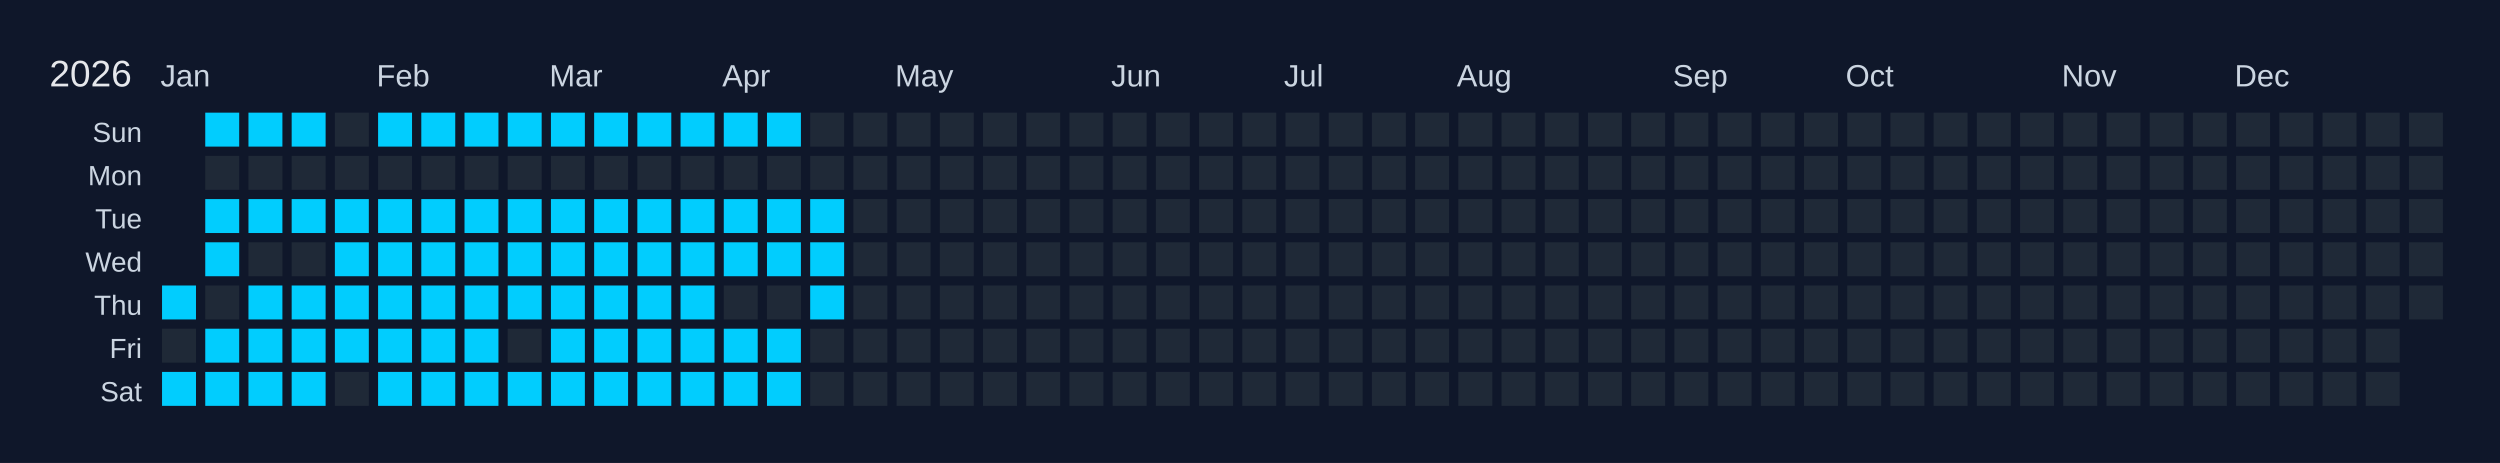
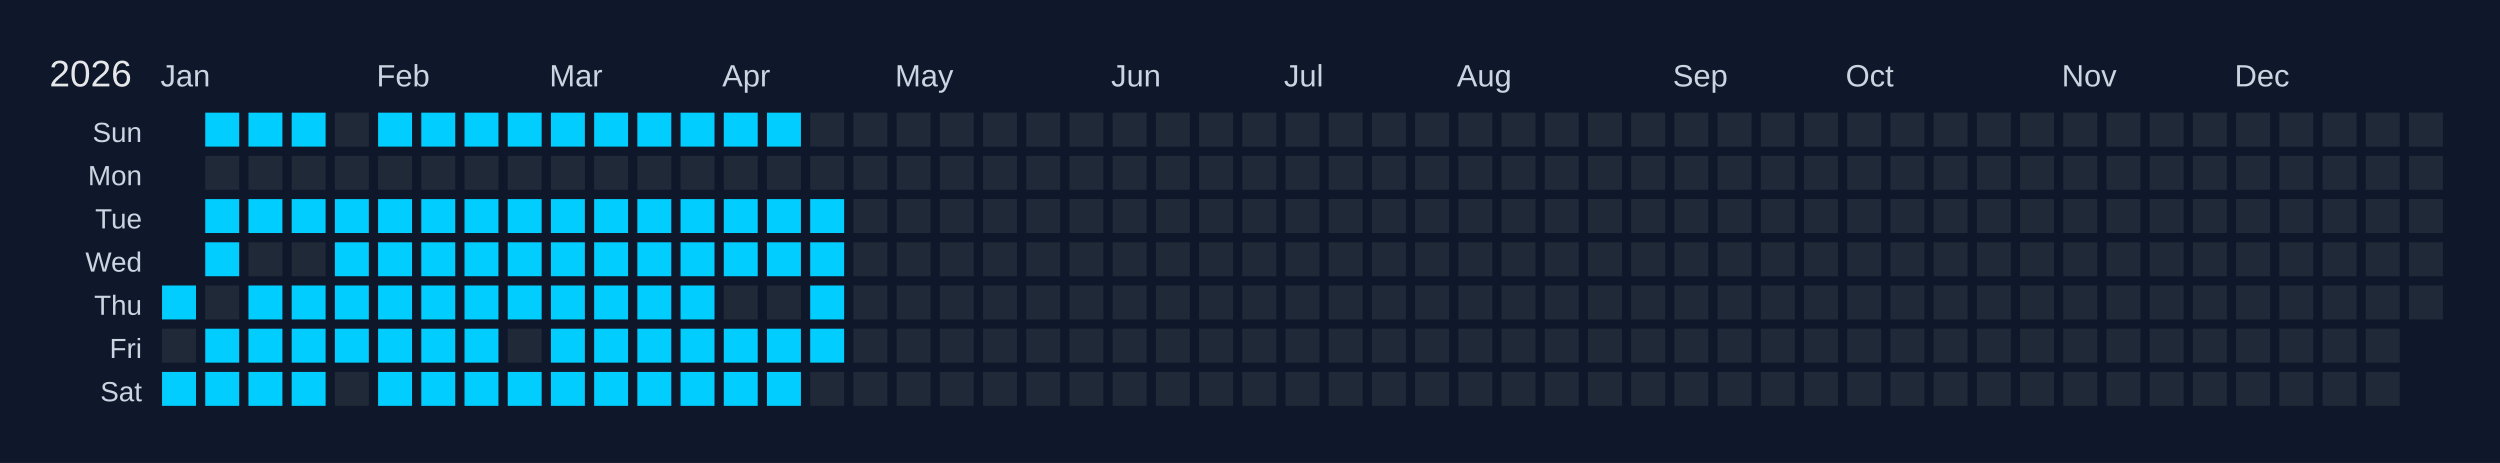
<svg xmlns="http://www.w3.org/2000/svg" width="810" height="150" viewBox="0 0 810 150">
  <rect width="810" height="150" fill="#0f172a" />
  <text x="16" y="28" font-size="12" fill="#e5e7eb" font-family="Arial, sans-serif">2026</text>
  <text x="52" y="28" font-size="10" fill="#cbd5e1" font-family="Arial, sans-serif">Jan</text>
  <text x="122" y="28" font-size="10" fill="#cbd5e1" font-family="Arial, sans-serif">Feb</text>
  <text x="178" y="28" font-size="10" fill="#cbd5e1" font-family="Arial, sans-serif">Mar</text>
  <text x="234" y="28" font-size="10" fill="#cbd5e1" font-family="Arial, sans-serif">Apr</text>
  <text x="290" y="28" font-size="10" fill="#cbd5e1" font-family="Arial, sans-serif">May</text>
  <text x="360" y="28" font-size="10" fill="#cbd5e1" font-family="Arial, sans-serif">Jun</text>
  <text x="416" y="28" font-size="10" fill="#cbd5e1" font-family="Arial, sans-serif">Jul</text>
  <text x="472" y="28" font-size="10" fill="#cbd5e1" font-family="Arial, sans-serif">Aug</text>
  <text x="542" y="28" font-size="10" fill="#cbd5e1" font-family="Arial, sans-serif">Sep</text>
  <text x="598" y="28" font-size="10" fill="#cbd5e1" font-family="Arial, sans-serif">Oct</text>
  <text x="668" y="28" font-size="10" fill="#cbd5e1" font-family="Arial, sans-serif">Nov</text>
  <text x="724" y="28" font-size="10" fill="#cbd5e1" font-family="Arial, sans-serif">Dec</text>
  <text x="46" y="46" font-size="9" fill="#cbd5e1" font-family="Arial, sans-serif" text-anchor="end">Sun</text>
  <text x="46" y="60" font-size="9" fill="#cbd5e1" font-family="Arial, sans-serif" text-anchor="end">Mon</text>
  <text x="46" y="74" font-size="9" fill="#cbd5e1" font-family="Arial, sans-serif" text-anchor="end">Tue</text>
  <text x="46" y="88" font-size="9" fill="#cbd5e1" font-family="Arial, sans-serif" text-anchor="end">Wed</text>
  <text x="46" y="102" font-size="9" fill="#cbd5e1" font-family="Arial, sans-serif" text-anchor="end">Thu</text>
  <text x="46" y="116" font-size="9" fill="#cbd5e1" font-family="Arial, sans-serif" text-anchor="end">Fri</text>
  <text x="46" y="130" font-size="9" fill="#cbd5e1" font-family="Arial, sans-serif" text-anchor="end">Sat</text>
  <g transform="translate(52,36)">
    <rect x="0" y="0" width="12" height="12" fill="#0f172a" stroke="#0f172a" stroke-width="1" />
    <rect x="0" y="14" width="12" height="12" fill="#0f172a" stroke="#0f172a" stroke-width="1" />
    <rect x="0" y="28" width="12" height="12" fill="#0f172a" stroke="#0f172a" stroke-width="1" />
    <rect x="0" y="42" width="12" height="12" fill="#0f172a" stroke="#0f172a" stroke-width="1" />
    <rect x="0" y="56" width="12" height="12" fill="#01cdfe" stroke="#0f172a" stroke-width="1" data-date="2026-01-01" />
    <rect x="0" y="70" width="12" height="12" fill="#1f2937" stroke="#0f172a" stroke-width="1" data-date="2026-01-02" />
    <rect x="0" y="84" width="12" height="12" fill="#01cdfe" stroke="#0f172a" stroke-width="1" data-date="2026-01-03" />
    <rect x="14" y="0" width="12" height="12" fill="#01cdfe" stroke="#0f172a" stroke-width="1" data-date="2026-01-04" />
    <rect x="14" y="14" width="12" height="12" fill="#1f2937" stroke="#0f172a" stroke-width="1" data-date="2026-01-05" />
    <rect x="14" y="28" width="12" height="12" fill="#01cdfe" stroke="#0f172a" stroke-width="1" data-date="2026-01-06" />
    <rect x="14" y="42" width="12" height="12" fill="#01cdfe" stroke="#0f172a" stroke-width="1" data-date="2026-01-07" />
    <rect x="14" y="56" width="12" height="12" fill="#1f2937" stroke="#0f172a" stroke-width="1" data-date="2026-01-08" />
    <rect x="14" y="70" width="12" height="12" fill="#01cdfe" stroke="#0f172a" stroke-width="1" data-date="2026-01-09" />
    <rect x="14" y="84" width="12" height="12" fill="#01cdfe" stroke="#0f172a" stroke-width="1" data-date="2026-01-10" />
    <rect x="28" y="0" width="12" height="12" fill="#01cdfe" stroke="#0f172a" stroke-width="1" data-date="2026-01-11" />
    <rect x="28" y="14" width="12" height="12" fill="#1f2937" stroke="#0f172a" stroke-width="1" data-date="2026-01-12" />
    <rect x="28" y="28" width="12" height="12" fill="#01cdfe" stroke="#0f172a" stroke-width="1" data-date="2026-01-13" />
    <rect x="28" y="42" width="12" height="12" fill="#1f2937" stroke="#0f172a" stroke-width="1" data-date="2026-01-14" />
    <rect x="28" y="56" width="12" height="12" fill="#01cdfe" stroke="#0f172a" stroke-width="1" data-date="2026-01-15" />
    <rect x="28" y="70" width="12" height="12" fill="#01cdfe" stroke="#0f172a" stroke-width="1" data-date="2026-01-16" />
    <rect x="28" y="84" width="12" height="12" fill="#01cdfe" stroke="#0f172a" stroke-width="1" data-date="2026-01-17" />
    <rect x="42" y="0" width="12" height="12" fill="#01cdfe" stroke="#0f172a" stroke-width="1" data-date="2026-01-18" />
    <rect x="42" y="14" width="12" height="12" fill="#1f2937" stroke="#0f172a" stroke-width="1" data-date="2026-01-19" />
    <rect x="42" y="28" width="12" height="12" fill="#01cdfe" stroke="#0f172a" stroke-width="1" data-date="2026-01-20" />
    <rect x="42" y="42" width="12" height="12" fill="#1f2937" stroke="#0f172a" stroke-width="1" data-date="2026-01-21" />
    <rect x="42" y="56" width="12" height="12" fill="#01cdfe" stroke="#0f172a" stroke-width="1" data-date="2026-01-22" />
    <rect x="42" y="70" width="12" height="12" fill="#01cdfe" stroke="#0f172a" stroke-width="1" data-date="2026-01-23" />
    <rect x="42" y="84" width="12" height="12" fill="#01cdfe" stroke="#0f172a" stroke-width="1" data-date="2026-01-24" />
    <rect x="56" y="0" width="12" height="12" fill="#1f2937" stroke="#0f172a" stroke-width="1" data-date="2026-01-25" />
    <rect x="56" y="14" width="12" height="12" fill="#1f2937" stroke="#0f172a" stroke-width="1" data-date="2026-01-26" />
    <rect x="56" y="28" width="12" height="12" fill="#01cdfe" stroke="#0f172a" stroke-width="1" data-date="2026-01-27" />
    <rect x="56" y="42" width="12" height="12" fill="#01cdfe" stroke="#0f172a" stroke-width="1" data-date="2026-01-28" />
    <rect x="56" y="56" width="12" height="12" fill="#01cdfe" stroke="#0f172a" stroke-width="1" data-date="2026-01-29" />
    <rect x="56" y="70" width="12" height="12" fill="#01cdfe" stroke="#0f172a" stroke-width="1" data-date="2026-01-30" />
    <rect x="56" y="84" width="12" height="12" fill="#1f2937" stroke="#0f172a" stroke-width="1" data-date="2026-01-31" />
    <rect x="70" y="0" width="12" height="12" fill="#01cdfe" stroke="#0f172a" stroke-width="1" data-date="2026-02-01" />
    <rect x="70" y="14" width="12" height="12" fill="#1f2937" stroke="#0f172a" stroke-width="1" data-date="2026-02-02" />
    <rect x="70" y="28" width="12" height="12" fill="#01cdfe" stroke="#0f172a" stroke-width="1" data-date="2026-02-03" />
    <rect x="70" y="42" width="12" height="12" fill="#01cdfe" stroke="#0f172a" stroke-width="1" data-date="2026-02-04" />
    <rect x="70" y="56" width="12" height="12" fill="#01cdfe" stroke="#0f172a" stroke-width="1" data-date="2026-02-05" />
    <rect x="70" y="70" width="12" height="12" fill="#01cdfe" stroke="#0f172a" stroke-width="1" data-date="2026-02-06" />
    <rect x="70" y="84" width="12" height="12" fill="#01cdfe" stroke="#0f172a" stroke-width="1" data-date="2026-02-07" />
    <rect x="84" y="0" width="12" height="12" fill="#01cdfe" stroke="#0f172a" stroke-width="1" data-date="2026-02-08" />
    <rect x="84" y="14" width="12" height="12" fill="#1f2937" stroke="#0f172a" stroke-width="1" data-date="2026-02-09" />
    <rect x="84" y="28" width="12" height="12" fill="#01cdfe" stroke="#0f172a" stroke-width="1" data-date="2026-02-10" />
    <rect x="84" y="42" width="12" height="12" fill="#01cdfe" stroke="#0f172a" stroke-width="1" data-date="2026-02-11" />
    <rect x="84" y="56" width="12" height="12" fill="#01cdfe" stroke="#0f172a" stroke-width="1" data-date="2026-02-12" />
    <rect x="84" y="70" width="12" height="12" fill="#01cdfe" stroke="#0f172a" stroke-width="1" data-date="2026-02-13" />
    <rect x="84" y="84" width="12" height="12" fill="#01cdfe" stroke="#0f172a" stroke-width="1" data-date="2026-02-14" />
    <rect x="98" y="0" width="12" height="12" fill="#01cdfe" stroke="#0f172a" stroke-width="1" data-date="2026-02-15" />
    <rect x="98" y="14" width="12" height="12" fill="#1f2937" stroke="#0f172a" stroke-width="1" data-date="2026-02-16" />
    <rect x="98" y="28" width="12" height="12" fill="#01cdfe" stroke="#0f172a" stroke-width="1" data-date="2026-02-17" />
    <rect x="98" y="42" width="12" height="12" fill="#01cdfe" stroke="#0f172a" stroke-width="1" data-date="2026-02-18" />
    <rect x="98" y="56" width="12" height="12" fill="#01cdfe" stroke="#0f172a" stroke-width="1" data-date="2026-02-19" />
    <rect x="98" y="70" width="12" height="12" fill="#01cdfe" stroke="#0f172a" stroke-width="1" data-date="2026-02-20" />
    <rect x="98" y="84" width="12" height="12" fill="#01cdfe" stroke="#0f172a" stroke-width="1" data-date="2026-02-21" />
    <rect x="112" y="0" width="12" height="12" fill="#01cdfe" stroke="#0f172a" stroke-width="1" data-date="2026-02-22" />
    <rect x="112" y="14" width="12" height="12" fill="#1f2937" stroke="#0f172a" stroke-width="1" data-date="2026-02-23" />
    <rect x="112" y="28" width="12" height="12" fill="#01cdfe" stroke="#0f172a" stroke-width="1" data-date="2026-02-24" />
    <rect x="112" y="42" width="12" height="12" fill="#01cdfe" stroke="#0f172a" stroke-width="1" data-date="2026-02-25" />
    <rect x="112" y="56" width="12" height="12" fill="#01cdfe" stroke="#0f172a" stroke-width="1" data-date="2026-02-26" />
    <rect x="112" y="70" width="12" height="12" fill="#1f2937" stroke="#0f172a" stroke-width="1" data-date="2026-02-27" />
    <rect x="112" y="84" width="12" height="12" fill="#01cdfe" stroke="#0f172a" stroke-width="1" data-date="2026-02-28" />
    <rect x="126" y="0" width="12" height="12" fill="#01cdfe" stroke="#0f172a" stroke-width="1" data-date="2026-03-01" />
    <rect x="126" y="14" width="12" height="12" fill="#1f2937" stroke="#0f172a" stroke-width="1" data-date="2026-03-02" />
    <rect x="126" y="28" width="12" height="12" fill="#01cdfe" stroke="#0f172a" stroke-width="1" data-date="2026-03-03" />
    <rect x="126" y="42" width="12" height="12" fill="#01cdfe" stroke="#0f172a" stroke-width="1" data-date="2026-03-04" />
    <rect x="126" y="56" width="12" height="12" fill="#01cdfe" stroke="#0f172a" stroke-width="1" data-date="2026-03-05" />
    <rect x="126" y="70" width="12" height="12" fill="#01cdfe" stroke="#0f172a" stroke-width="1" data-date="2026-03-06" />
    <rect x="126" y="84" width="12" height="12" fill="#01cdfe" stroke="#0f172a" stroke-width="1" data-date="2026-03-07" />
    <rect x="140" y="0" width="12" height="12" fill="#01cdfe" stroke="#0f172a" stroke-width="1" data-date="2026-03-08" />
    <rect x="140" y="14" width="12" height="12" fill="#1f2937" stroke="#0f172a" stroke-width="1" data-date="2026-03-09" />
    <rect x="140" y="28" width="12" height="12" fill="#01cdfe" stroke="#0f172a" stroke-width="1" data-date="2026-03-10" />
    <rect x="140" y="42" width="12" height="12" fill="#01cdfe" stroke="#0f172a" stroke-width="1" data-date="2026-03-11" />
    <rect x="140" y="56" width="12" height="12" fill="#01cdfe" stroke="#0f172a" stroke-width="1" data-date="2026-03-12" />
    <rect x="140" y="70" width="12" height="12" fill="#01cdfe" stroke="#0f172a" stroke-width="1" data-date="2026-03-13" />
    <rect x="140" y="84" width="12" height="12" fill="#01cdfe" stroke="#0f172a" stroke-width="1" data-date="2026-03-14" />
    <rect x="154" y="0" width="12" height="12" fill="#01cdfe" stroke="#0f172a" stroke-width="1" data-date="2026-03-15" />
    <rect x="154" y="14" width="12" height="12" fill="#1f2937" stroke="#0f172a" stroke-width="1" data-date="2026-03-16" />
    <rect x="154" y="28" width="12" height="12" fill="#01cdfe" stroke="#0f172a" stroke-width="1" data-date="2026-03-17" />
    <rect x="154" y="42" width="12" height="12" fill="#01cdfe" stroke="#0f172a" stroke-width="1" data-date="2026-03-18" />
    <rect x="154" y="56" width="12" height="12" fill="#01cdfe" stroke="#0f172a" stroke-width="1" data-date="2026-03-19" />
    <rect x="154" y="70" width="12" height="12" fill="#01cdfe" stroke="#0f172a" stroke-width="1" data-date="2026-03-20" />
    <rect x="154" y="84" width="12" height="12" fill="#01cdfe" stroke="#0f172a" stroke-width="1" data-date="2026-03-21" />
    <rect x="168" y="0" width="12" height="12" fill="#01cdfe" stroke="#0f172a" stroke-width="1" data-date="2026-03-22" />
    <rect x="168" y="14" width="12" height="12" fill="#1f2937" stroke="#0f172a" stroke-width="1" data-date="2026-03-23" />
    <rect x="168" y="28" width="12" height="12" fill="#01cdfe" stroke="#0f172a" stroke-width="1" data-date="2026-03-24" />
    <rect x="168" y="42" width="12" height="12" fill="#01cdfe" stroke="#0f172a" stroke-width="1" data-date="2026-03-25" />
    <rect x="168" y="56" width="12" height="12" fill="#01cdfe" stroke="#0f172a" stroke-width="1" data-date="2026-03-26" />
    <rect x="168" y="70" width="12" height="12" fill="#01cdfe" stroke="#0f172a" stroke-width="1" data-date="2026-03-27" />
    <rect x="168" y="84" width="12" height="12" fill="#01cdfe" stroke="#0f172a" stroke-width="1" data-date="2026-03-28" />
    <rect x="182" y="0" width="12" height="12" fill="#01cdfe" stroke="#0f172a" stroke-width="1" data-date="2026-03-29" />
    <rect x="182" y="14" width="12" height="12" fill="#1f2937" stroke="#0f172a" stroke-width="1" data-date="2026-03-30" />
    <rect x="182" y="28" width="12" height="12" fill="#01cdfe" stroke="#0f172a" stroke-width="1" data-date="2026-03-31" />
    <rect x="182" y="42" width="12" height="12" fill="#01cdfe" stroke="#0f172a" stroke-width="1" data-date="2026-04-01" />
    <rect x="182" y="56" width="12" height="12" fill="#1f2937" stroke="#0f172a" stroke-width="1" data-date="2026-04-02" />
    <rect x="182" y="70" width="12" height="12" fill="#01cdfe" stroke="#0f172a" stroke-width="1" data-date="2026-04-03" />
    <rect x="182" y="84" width="12" height="12" fill="#01cdfe" stroke="#0f172a" stroke-width="1" data-date="2026-04-04" />
    <rect x="196" y="0" width="12" height="12" fill="#01cdfe" stroke="#0f172a" stroke-width="1" data-date="2026-04-05" />
    <rect x="196" y="14" width="12" height="12" fill="#1f2937" stroke="#0f172a" stroke-width="1" data-date="2026-04-06" />
    <rect x="196" y="28" width="12" height="12" fill="#01cdfe" stroke="#0f172a" stroke-width="1" data-date="2026-04-07" />
    <rect x="196" y="42" width="12" height="12" fill="#01cdfe" stroke="#0f172a" stroke-width="1" data-date="2026-04-08" />
    <rect x="196" y="56" width="12" height="12" fill="#1f2937" stroke="#0f172a" stroke-width="1" data-date="2026-04-09" />
    <rect x="196" y="70" width="12" height="12" fill="#01cdfe" stroke="#0f172a" stroke-width="1" data-date="2026-04-10" />
    <rect x="196" y="84" width="12" height="12" fill="#01cdfe" stroke="#0f172a" stroke-width="1" data-date="2026-04-11" />
    <rect x="210" y="0" width="12" height="12" fill="#1f2937" stroke="#0f172a" stroke-width="1" data-date="2026-04-12" />
    <rect x="210" y="14" width="12" height="12" fill="#1f2937" stroke="#0f172a" stroke-width="1" data-date="2026-04-13" />
    <rect x="210" y="28" width="12" height="12" fill="#01cdfe" stroke="#0f172a" stroke-width="1" data-date="2026-04-14" />
    <rect x="210" y="42" width="12" height="12" fill="#01cdfe" stroke="#0f172a" stroke-width="1" data-date="2026-04-15" />
    <rect x="210" y="56" width="12" height="12" fill="#01cdfe" stroke="#0f172a" stroke-width="1" data-date="2026-04-16" />
-     <rect x="210" y="70" width="12" height="12" fill="#1f2937" stroke="#0f172a" stroke-width="1" data-date="2026-04-17" />
+     <rect x="210" y="70" width="12" height="12" fill="#01cdfe" stroke="#0f172a" stroke-width="1" data-date="2026-04-17" />
    <rect x="210" y="84" width="12" height="12" fill="#1f2937" stroke="#0f172a" stroke-width="1" data-date="2026-04-18" />
    <rect x="224" y="0" width="12" height="12" fill="#1f2937" stroke="#0f172a" stroke-width="1" data-date="2026-04-19" />
    <rect x="224" y="14" width="12" height="12" fill="#1f2937" stroke="#0f172a" stroke-width="1" data-date="2026-04-20" />
    <rect x="224" y="28" width="12" height="12" fill="#1f2937" stroke="#0f172a" stroke-width="1" data-date="2026-04-21" />
    <rect x="224" y="42" width="12" height="12" fill="#1f2937" stroke="#0f172a" stroke-width="1" data-date="2026-04-22" />
    <rect x="224" y="56" width="12" height="12" fill="#1f2937" stroke="#0f172a" stroke-width="1" data-date="2026-04-23" />
    <rect x="224" y="70" width="12" height="12" fill="#1f2937" stroke="#0f172a" stroke-width="1" data-date="2026-04-24" />
    <rect x="224" y="84" width="12" height="12" fill="#1f2937" stroke="#0f172a" stroke-width="1" data-date="2026-04-25" />
    <rect x="238" y="0" width="12" height="12" fill="#1f2937" stroke="#0f172a" stroke-width="1" data-date="2026-04-26" />
    <rect x="238" y="14" width="12" height="12" fill="#1f2937" stroke="#0f172a" stroke-width="1" data-date="2026-04-27" />
    <rect x="238" y="28" width="12" height="12" fill="#1f2937" stroke="#0f172a" stroke-width="1" data-date="2026-04-28" />
    <rect x="238" y="42" width="12" height="12" fill="#1f2937" stroke="#0f172a" stroke-width="1" data-date="2026-04-29" />
    <rect x="238" y="56" width="12" height="12" fill="#1f2937" stroke="#0f172a" stroke-width="1" data-date="2026-04-30" />
    <rect x="238" y="70" width="12" height="12" fill="#1f2937" stroke="#0f172a" stroke-width="1" data-date="2026-05-01" />
    <rect x="238" y="84" width="12" height="12" fill="#1f2937" stroke="#0f172a" stroke-width="1" data-date="2026-05-02" />
    <rect x="252" y="0" width="12" height="12" fill="#1f2937" stroke="#0f172a" stroke-width="1" data-date="2026-05-03" />
    <rect x="252" y="14" width="12" height="12" fill="#1f2937" stroke="#0f172a" stroke-width="1" data-date="2026-05-04" />
    <rect x="252" y="28" width="12" height="12" fill="#1f2937" stroke="#0f172a" stroke-width="1" data-date="2026-05-05" />
    <rect x="252" y="42" width="12" height="12" fill="#1f2937" stroke="#0f172a" stroke-width="1" data-date="2026-05-06" />
    <rect x="252" y="56" width="12" height="12" fill="#1f2937" stroke="#0f172a" stroke-width="1" data-date="2026-05-07" />
    <rect x="252" y="70" width="12" height="12" fill="#1f2937" stroke="#0f172a" stroke-width="1" data-date="2026-05-08" />
    <rect x="252" y="84" width="12" height="12" fill="#1f2937" stroke="#0f172a" stroke-width="1" data-date="2026-05-09" />
    <rect x="266" y="0" width="12" height="12" fill="#1f2937" stroke="#0f172a" stroke-width="1" data-date="2026-05-10" />
    <rect x="266" y="14" width="12" height="12" fill="#1f2937" stroke="#0f172a" stroke-width="1" data-date="2026-05-11" />
    <rect x="266" y="28" width="12" height="12" fill="#1f2937" stroke="#0f172a" stroke-width="1" data-date="2026-05-12" />
    <rect x="266" y="42" width="12" height="12" fill="#1f2937" stroke="#0f172a" stroke-width="1" data-date="2026-05-13" />
    <rect x="266" y="56" width="12" height="12" fill="#1f2937" stroke="#0f172a" stroke-width="1" data-date="2026-05-14" />
    <rect x="266" y="70" width="12" height="12" fill="#1f2937" stroke="#0f172a" stroke-width="1" data-date="2026-05-15" />
    <rect x="266" y="84" width="12" height="12" fill="#1f2937" stroke="#0f172a" stroke-width="1" data-date="2026-05-16" />
    <rect x="280" y="0" width="12" height="12" fill="#1f2937" stroke="#0f172a" stroke-width="1" data-date="2026-05-17" />
    <rect x="280" y="14" width="12" height="12" fill="#1f2937" stroke="#0f172a" stroke-width="1" data-date="2026-05-18" />
    <rect x="280" y="28" width="12" height="12" fill="#1f2937" stroke="#0f172a" stroke-width="1" data-date="2026-05-19" />
    <rect x="280" y="42" width="12" height="12" fill="#1f2937" stroke="#0f172a" stroke-width="1" data-date="2026-05-20" />
    <rect x="280" y="56" width="12" height="12" fill="#1f2937" stroke="#0f172a" stroke-width="1" data-date="2026-05-21" />
    <rect x="280" y="70" width="12" height="12" fill="#1f2937" stroke="#0f172a" stroke-width="1" data-date="2026-05-22" />
    <rect x="280" y="84" width="12" height="12" fill="#1f2937" stroke="#0f172a" stroke-width="1" data-date="2026-05-23" />
    <rect x="294" y="0" width="12" height="12" fill="#1f2937" stroke="#0f172a" stroke-width="1" data-date="2026-05-24" />
    <rect x="294" y="14" width="12" height="12" fill="#1f2937" stroke="#0f172a" stroke-width="1" data-date="2026-05-25" />
    <rect x="294" y="28" width="12" height="12" fill="#1f2937" stroke="#0f172a" stroke-width="1" data-date="2026-05-26" />
    <rect x="294" y="42" width="12" height="12" fill="#1f2937" stroke="#0f172a" stroke-width="1" data-date="2026-05-27" />
    <rect x="294" y="56" width="12" height="12" fill="#1f2937" stroke="#0f172a" stroke-width="1" data-date="2026-05-28" />
    <rect x="294" y="70" width="12" height="12" fill="#1f2937" stroke="#0f172a" stroke-width="1" data-date="2026-05-29" />
    <rect x="294" y="84" width="12" height="12" fill="#1f2937" stroke="#0f172a" stroke-width="1" data-date="2026-05-30" />
    <rect x="308" y="0" width="12" height="12" fill="#1f2937" stroke="#0f172a" stroke-width="1" data-date="2026-05-31" />
    <rect x="308" y="14" width="12" height="12" fill="#1f2937" stroke="#0f172a" stroke-width="1" data-date="2026-06-01" />
    <rect x="308" y="28" width="12" height="12" fill="#1f2937" stroke="#0f172a" stroke-width="1" data-date="2026-06-02" />
    <rect x="308" y="42" width="12" height="12" fill="#1f2937" stroke="#0f172a" stroke-width="1" data-date="2026-06-03" />
    <rect x="308" y="56" width="12" height="12" fill="#1f2937" stroke="#0f172a" stroke-width="1" data-date="2026-06-04" />
    <rect x="308" y="70" width="12" height="12" fill="#1f2937" stroke="#0f172a" stroke-width="1" data-date="2026-06-05" />
    <rect x="308" y="84" width="12" height="12" fill="#1f2937" stroke="#0f172a" stroke-width="1" data-date="2026-06-06" />
    <rect x="322" y="0" width="12" height="12" fill="#1f2937" stroke="#0f172a" stroke-width="1" data-date="2026-06-07" />
    <rect x="322" y="14" width="12" height="12" fill="#1f2937" stroke="#0f172a" stroke-width="1" data-date="2026-06-08" />
    <rect x="322" y="28" width="12" height="12" fill="#1f2937" stroke="#0f172a" stroke-width="1" data-date="2026-06-09" />
    <rect x="322" y="42" width="12" height="12" fill="#1f2937" stroke="#0f172a" stroke-width="1" data-date="2026-06-10" />
    <rect x="322" y="56" width="12" height="12" fill="#1f2937" stroke="#0f172a" stroke-width="1" data-date="2026-06-11" />
    <rect x="322" y="70" width="12" height="12" fill="#1f2937" stroke="#0f172a" stroke-width="1" data-date="2026-06-12" />
    <rect x="322" y="84" width="12" height="12" fill="#1f2937" stroke="#0f172a" stroke-width="1" data-date="2026-06-13" />
    <rect x="336" y="0" width="12" height="12" fill="#1f2937" stroke="#0f172a" stroke-width="1" data-date="2026-06-14" />
    <rect x="336" y="14" width="12" height="12" fill="#1f2937" stroke="#0f172a" stroke-width="1" data-date="2026-06-15" />
    <rect x="336" y="28" width="12" height="12" fill="#1f2937" stroke="#0f172a" stroke-width="1" data-date="2026-06-16" />
    <rect x="336" y="42" width="12" height="12" fill="#1f2937" stroke="#0f172a" stroke-width="1" data-date="2026-06-17" />
    <rect x="336" y="56" width="12" height="12" fill="#1f2937" stroke="#0f172a" stroke-width="1" data-date="2026-06-18" />
    <rect x="336" y="70" width="12" height="12" fill="#1f2937" stroke="#0f172a" stroke-width="1" data-date="2026-06-19" />
    <rect x="336" y="84" width="12" height="12" fill="#1f2937" stroke="#0f172a" stroke-width="1" data-date="2026-06-20" />
    <rect x="350" y="0" width="12" height="12" fill="#1f2937" stroke="#0f172a" stroke-width="1" data-date="2026-06-21" />
    <rect x="350" y="14" width="12" height="12" fill="#1f2937" stroke="#0f172a" stroke-width="1" data-date="2026-06-22" />
    <rect x="350" y="28" width="12" height="12" fill="#1f2937" stroke="#0f172a" stroke-width="1" data-date="2026-06-23" />
    <rect x="350" y="42" width="12" height="12" fill="#1f2937" stroke="#0f172a" stroke-width="1" data-date="2026-06-24" />
    <rect x="350" y="56" width="12" height="12" fill="#1f2937" stroke="#0f172a" stroke-width="1" data-date="2026-06-25" />
    <rect x="350" y="70" width="12" height="12" fill="#1f2937" stroke="#0f172a" stroke-width="1" data-date="2026-06-26" />
    <rect x="350" y="84" width="12" height="12" fill="#1f2937" stroke="#0f172a" stroke-width="1" data-date="2026-06-27" />
    <rect x="364" y="0" width="12" height="12" fill="#1f2937" stroke="#0f172a" stroke-width="1" data-date="2026-06-28" />
    <rect x="364" y="14" width="12" height="12" fill="#1f2937" stroke="#0f172a" stroke-width="1" data-date="2026-06-29" />
    <rect x="364" y="28" width="12" height="12" fill="#1f2937" stroke="#0f172a" stroke-width="1" data-date="2026-06-30" />
    <rect x="364" y="42" width="12" height="12" fill="#1f2937" stroke="#0f172a" stroke-width="1" data-date="2026-07-01" />
    <rect x="364" y="56" width="12" height="12" fill="#1f2937" stroke="#0f172a" stroke-width="1" data-date="2026-07-02" />
    <rect x="364" y="70" width="12" height="12" fill="#1f2937" stroke="#0f172a" stroke-width="1" data-date="2026-07-03" />
    <rect x="364" y="84" width="12" height="12" fill="#1f2937" stroke="#0f172a" stroke-width="1" data-date="2026-07-04" />
    <rect x="378" y="0" width="12" height="12" fill="#1f2937" stroke="#0f172a" stroke-width="1" data-date="2026-07-05" />
    <rect x="378" y="14" width="12" height="12" fill="#1f2937" stroke="#0f172a" stroke-width="1" data-date="2026-07-06" />
    <rect x="378" y="28" width="12" height="12" fill="#1f2937" stroke="#0f172a" stroke-width="1" data-date="2026-07-07" />
    <rect x="378" y="42" width="12" height="12" fill="#1f2937" stroke="#0f172a" stroke-width="1" data-date="2026-07-08" />
    <rect x="378" y="56" width="12" height="12" fill="#1f2937" stroke="#0f172a" stroke-width="1" data-date="2026-07-09" />
    <rect x="378" y="70" width="12" height="12" fill="#1f2937" stroke="#0f172a" stroke-width="1" data-date="2026-07-10" />
    <rect x="378" y="84" width="12" height="12" fill="#1f2937" stroke="#0f172a" stroke-width="1" data-date="2026-07-11" />
    <rect x="392" y="0" width="12" height="12" fill="#1f2937" stroke="#0f172a" stroke-width="1" data-date="2026-07-12" />
    <rect x="392" y="14" width="12" height="12" fill="#1f2937" stroke="#0f172a" stroke-width="1" data-date="2026-07-13" />
    <rect x="392" y="28" width="12" height="12" fill="#1f2937" stroke="#0f172a" stroke-width="1" data-date="2026-07-14" />
    <rect x="392" y="42" width="12" height="12" fill="#1f2937" stroke="#0f172a" stroke-width="1" data-date="2026-07-15" />
    <rect x="392" y="56" width="12" height="12" fill="#1f2937" stroke="#0f172a" stroke-width="1" data-date="2026-07-16" />
    <rect x="392" y="70" width="12" height="12" fill="#1f2937" stroke="#0f172a" stroke-width="1" data-date="2026-07-17" />
    <rect x="392" y="84" width="12" height="12" fill="#1f2937" stroke="#0f172a" stroke-width="1" data-date="2026-07-18" />
    <rect x="406" y="0" width="12" height="12" fill="#1f2937" stroke="#0f172a" stroke-width="1" data-date="2026-07-19" />
    <rect x="406" y="14" width="12" height="12" fill="#1f2937" stroke="#0f172a" stroke-width="1" data-date="2026-07-20" />
    <rect x="406" y="28" width="12" height="12" fill="#1f2937" stroke="#0f172a" stroke-width="1" data-date="2026-07-21" />
    <rect x="406" y="42" width="12" height="12" fill="#1f2937" stroke="#0f172a" stroke-width="1" data-date="2026-07-22" />
    <rect x="406" y="56" width="12" height="12" fill="#1f2937" stroke="#0f172a" stroke-width="1" data-date="2026-07-23" />
    <rect x="406" y="70" width="12" height="12" fill="#1f2937" stroke="#0f172a" stroke-width="1" data-date="2026-07-24" />
    <rect x="406" y="84" width="12" height="12" fill="#1f2937" stroke="#0f172a" stroke-width="1" data-date="2026-07-25" />
    <rect x="420" y="0" width="12" height="12" fill="#1f2937" stroke="#0f172a" stroke-width="1" data-date="2026-07-26" />
    <rect x="420" y="14" width="12" height="12" fill="#1f2937" stroke="#0f172a" stroke-width="1" data-date="2026-07-27" />
    <rect x="420" y="28" width="12" height="12" fill="#1f2937" stroke="#0f172a" stroke-width="1" data-date="2026-07-28" />
    <rect x="420" y="42" width="12" height="12" fill="#1f2937" stroke="#0f172a" stroke-width="1" data-date="2026-07-29" />
    <rect x="420" y="56" width="12" height="12" fill="#1f2937" stroke="#0f172a" stroke-width="1" data-date="2026-07-30" />
    <rect x="420" y="70" width="12" height="12" fill="#1f2937" stroke="#0f172a" stroke-width="1" data-date="2026-07-31" />
    <rect x="420" y="84" width="12" height="12" fill="#1f2937" stroke="#0f172a" stroke-width="1" data-date="2026-08-01" />
    <rect x="434" y="0" width="12" height="12" fill="#1f2937" stroke="#0f172a" stroke-width="1" data-date="2026-08-02" />
    <rect x="434" y="14" width="12" height="12" fill="#1f2937" stroke="#0f172a" stroke-width="1" data-date="2026-08-03" />
    <rect x="434" y="28" width="12" height="12" fill="#1f2937" stroke="#0f172a" stroke-width="1" data-date="2026-08-04" />
    <rect x="434" y="42" width="12" height="12" fill="#1f2937" stroke="#0f172a" stroke-width="1" data-date="2026-08-05" />
    <rect x="434" y="56" width="12" height="12" fill="#1f2937" stroke="#0f172a" stroke-width="1" data-date="2026-08-06" />
    <rect x="434" y="70" width="12" height="12" fill="#1f2937" stroke="#0f172a" stroke-width="1" data-date="2026-08-07" />
    <rect x="434" y="84" width="12" height="12" fill="#1f2937" stroke="#0f172a" stroke-width="1" data-date="2026-08-08" />
    <rect x="448" y="0" width="12" height="12" fill="#1f2937" stroke="#0f172a" stroke-width="1" data-date="2026-08-09" />
    <rect x="448" y="14" width="12" height="12" fill="#1f2937" stroke="#0f172a" stroke-width="1" data-date="2026-08-10" />
    <rect x="448" y="28" width="12" height="12" fill="#1f2937" stroke="#0f172a" stroke-width="1" data-date="2026-08-11" />
    <rect x="448" y="42" width="12" height="12" fill="#1f2937" stroke="#0f172a" stroke-width="1" data-date="2026-08-12" />
    <rect x="448" y="56" width="12" height="12" fill="#1f2937" stroke="#0f172a" stroke-width="1" data-date="2026-08-13" />
    <rect x="448" y="70" width="12" height="12" fill="#1f2937" stroke="#0f172a" stroke-width="1" data-date="2026-08-14" />
    <rect x="448" y="84" width="12" height="12" fill="#1f2937" stroke="#0f172a" stroke-width="1" data-date="2026-08-15" />
    <rect x="462" y="0" width="12" height="12" fill="#1f2937" stroke="#0f172a" stroke-width="1" data-date="2026-08-16" />
    <rect x="462" y="14" width="12" height="12" fill="#1f2937" stroke="#0f172a" stroke-width="1" data-date="2026-08-17" />
    <rect x="462" y="28" width="12" height="12" fill="#1f2937" stroke="#0f172a" stroke-width="1" data-date="2026-08-18" />
    <rect x="462" y="42" width="12" height="12" fill="#1f2937" stroke="#0f172a" stroke-width="1" data-date="2026-08-19" />
    <rect x="462" y="56" width="12" height="12" fill="#1f2937" stroke="#0f172a" stroke-width="1" data-date="2026-08-20" />
    <rect x="462" y="70" width="12" height="12" fill="#1f2937" stroke="#0f172a" stroke-width="1" data-date="2026-08-21" />
    <rect x="462" y="84" width="12" height="12" fill="#1f2937" stroke="#0f172a" stroke-width="1" data-date="2026-08-22" />
    <rect x="476" y="0" width="12" height="12" fill="#1f2937" stroke="#0f172a" stroke-width="1" data-date="2026-08-23" />
    <rect x="476" y="14" width="12" height="12" fill="#1f2937" stroke="#0f172a" stroke-width="1" data-date="2026-08-24" />
    <rect x="476" y="28" width="12" height="12" fill="#1f2937" stroke="#0f172a" stroke-width="1" data-date="2026-08-25" />
    <rect x="476" y="42" width="12" height="12" fill="#1f2937" stroke="#0f172a" stroke-width="1" data-date="2026-08-26" />
    <rect x="476" y="56" width="12" height="12" fill="#1f2937" stroke="#0f172a" stroke-width="1" data-date="2026-08-27" />
    <rect x="476" y="70" width="12" height="12" fill="#1f2937" stroke="#0f172a" stroke-width="1" data-date="2026-08-28" />
    <rect x="476" y="84" width="12" height="12" fill="#1f2937" stroke="#0f172a" stroke-width="1" data-date="2026-08-29" />
    <rect x="490" y="0" width="12" height="12" fill="#1f2937" stroke="#0f172a" stroke-width="1" data-date="2026-08-30" />
    <rect x="490" y="14" width="12" height="12" fill="#1f2937" stroke="#0f172a" stroke-width="1" data-date="2026-08-31" />
    <rect x="490" y="28" width="12" height="12" fill="#1f2937" stroke="#0f172a" stroke-width="1" data-date="2026-09-01" />
    <rect x="490" y="42" width="12" height="12" fill="#1f2937" stroke="#0f172a" stroke-width="1" data-date="2026-09-02" />
    <rect x="490" y="56" width="12" height="12" fill="#1f2937" stroke="#0f172a" stroke-width="1" data-date="2026-09-03" />
    <rect x="490" y="70" width="12" height="12" fill="#1f2937" stroke="#0f172a" stroke-width="1" data-date="2026-09-04" />
    <rect x="490" y="84" width="12" height="12" fill="#1f2937" stroke="#0f172a" stroke-width="1" data-date="2026-09-05" />
    <rect x="504" y="0" width="12" height="12" fill="#1f2937" stroke="#0f172a" stroke-width="1" data-date="2026-09-06" />
    <rect x="504" y="14" width="12" height="12" fill="#1f2937" stroke="#0f172a" stroke-width="1" data-date="2026-09-07" />
    <rect x="504" y="28" width="12" height="12" fill="#1f2937" stroke="#0f172a" stroke-width="1" data-date="2026-09-08" />
    <rect x="504" y="42" width="12" height="12" fill="#1f2937" stroke="#0f172a" stroke-width="1" data-date="2026-09-09" />
    <rect x="504" y="56" width="12" height="12" fill="#1f2937" stroke="#0f172a" stroke-width="1" data-date="2026-09-10" />
    <rect x="504" y="70" width="12" height="12" fill="#1f2937" stroke="#0f172a" stroke-width="1" data-date="2026-09-11" />
    <rect x="504" y="84" width="12" height="12" fill="#1f2937" stroke="#0f172a" stroke-width="1" data-date="2026-09-12" />
    <rect x="518" y="0" width="12" height="12" fill="#1f2937" stroke="#0f172a" stroke-width="1" data-date="2026-09-13" />
    <rect x="518" y="14" width="12" height="12" fill="#1f2937" stroke="#0f172a" stroke-width="1" data-date="2026-09-14" />
    <rect x="518" y="28" width="12" height="12" fill="#1f2937" stroke="#0f172a" stroke-width="1" data-date="2026-09-15" />
    <rect x="518" y="42" width="12" height="12" fill="#1f2937" stroke="#0f172a" stroke-width="1" data-date="2026-09-16" />
    <rect x="518" y="56" width="12" height="12" fill="#1f2937" stroke="#0f172a" stroke-width="1" data-date="2026-09-17" />
    <rect x="518" y="70" width="12" height="12" fill="#1f2937" stroke="#0f172a" stroke-width="1" data-date="2026-09-18" />
    <rect x="518" y="84" width="12" height="12" fill="#1f2937" stroke="#0f172a" stroke-width="1" data-date="2026-09-19" />
    <rect x="532" y="0" width="12" height="12" fill="#1f2937" stroke="#0f172a" stroke-width="1" data-date="2026-09-20" />
    <rect x="532" y="14" width="12" height="12" fill="#1f2937" stroke="#0f172a" stroke-width="1" data-date="2026-09-21" />
    <rect x="532" y="28" width="12" height="12" fill="#1f2937" stroke="#0f172a" stroke-width="1" data-date="2026-09-22" />
    <rect x="532" y="42" width="12" height="12" fill="#1f2937" stroke="#0f172a" stroke-width="1" data-date="2026-09-23" />
    <rect x="532" y="56" width="12" height="12" fill="#1f2937" stroke="#0f172a" stroke-width="1" data-date="2026-09-24" />
    <rect x="532" y="70" width="12" height="12" fill="#1f2937" stroke="#0f172a" stroke-width="1" data-date="2026-09-25" />
    <rect x="532" y="84" width="12" height="12" fill="#1f2937" stroke="#0f172a" stroke-width="1" data-date="2026-09-26" />
    <rect x="546" y="0" width="12" height="12" fill="#1f2937" stroke="#0f172a" stroke-width="1" data-date="2026-09-27" />
    <rect x="546" y="14" width="12" height="12" fill="#1f2937" stroke="#0f172a" stroke-width="1" data-date="2026-09-28" />
    <rect x="546" y="28" width="12" height="12" fill="#1f2937" stroke="#0f172a" stroke-width="1" data-date="2026-09-29" />
    <rect x="546" y="42" width="12" height="12" fill="#1f2937" stroke="#0f172a" stroke-width="1" data-date="2026-09-30" />
    <rect x="546" y="56" width="12" height="12" fill="#1f2937" stroke="#0f172a" stroke-width="1" data-date="2026-10-01" />
    <rect x="546" y="70" width="12" height="12" fill="#1f2937" stroke="#0f172a" stroke-width="1" data-date="2026-10-02" />
    <rect x="546" y="84" width="12" height="12" fill="#1f2937" stroke="#0f172a" stroke-width="1" data-date="2026-10-03" />
    <rect x="560" y="0" width="12" height="12" fill="#1f2937" stroke="#0f172a" stroke-width="1" data-date="2026-10-04" />
    <rect x="560" y="14" width="12" height="12" fill="#1f2937" stroke="#0f172a" stroke-width="1" data-date="2026-10-05" />
    <rect x="560" y="28" width="12" height="12" fill="#1f2937" stroke="#0f172a" stroke-width="1" data-date="2026-10-06" />
    <rect x="560" y="42" width="12" height="12" fill="#1f2937" stroke="#0f172a" stroke-width="1" data-date="2026-10-07" />
    <rect x="560" y="56" width="12" height="12" fill="#1f2937" stroke="#0f172a" stroke-width="1" data-date="2026-10-08" />
    <rect x="560" y="70" width="12" height="12" fill="#1f2937" stroke="#0f172a" stroke-width="1" data-date="2026-10-09" />
    <rect x="560" y="84" width="12" height="12" fill="#1f2937" stroke="#0f172a" stroke-width="1" data-date="2026-10-10" />
    <rect x="574" y="0" width="12" height="12" fill="#1f2937" stroke="#0f172a" stroke-width="1" data-date="2026-10-11" />
    <rect x="574" y="14" width="12" height="12" fill="#1f2937" stroke="#0f172a" stroke-width="1" data-date="2026-10-12" />
    <rect x="574" y="28" width="12" height="12" fill="#1f2937" stroke="#0f172a" stroke-width="1" data-date="2026-10-13" />
    <rect x="574" y="42" width="12" height="12" fill="#1f2937" stroke="#0f172a" stroke-width="1" data-date="2026-10-14" />
    <rect x="574" y="56" width="12" height="12" fill="#1f2937" stroke="#0f172a" stroke-width="1" data-date="2026-10-15" />
    <rect x="574" y="70" width="12" height="12" fill="#1f2937" stroke="#0f172a" stroke-width="1" data-date="2026-10-16" />
    <rect x="574" y="84" width="12" height="12" fill="#1f2937" stroke="#0f172a" stroke-width="1" data-date="2026-10-17" />
    <rect x="588" y="0" width="12" height="12" fill="#1f2937" stroke="#0f172a" stroke-width="1" data-date="2026-10-18" />
    <rect x="588" y="14" width="12" height="12" fill="#1f2937" stroke="#0f172a" stroke-width="1" data-date="2026-10-19" />
    <rect x="588" y="28" width="12" height="12" fill="#1f2937" stroke="#0f172a" stroke-width="1" data-date="2026-10-20" />
    <rect x="588" y="42" width="12" height="12" fill="#1f2937" stroke="#0f172a" stroke-width="1" data-date="2026-10-21" />
    <rect x="588" y="56" width="12" height="12" fill="#1f2937" stroke="#0f172a" stroke-width="1" data-date="2026-10-22" />
    <rect x="588" y="70" width="12" height="12" fill="#1f2937" stroke="#0f172a" stroke-width="1" data-date="2026-10-23" />
    <rect x="588" y="84" width="12" height="12" fill="#1f2937" stroke="#0f172a" stroke-width="1" data-date="2026-10-24" />
    <rect x="602" y="0" width="12" height="12" fill="#1f2937" stroke="#0f172a" stroke-width="1" data-date="2026-10-25" />
    <rect x="602" y="14" width="12" height="12" fill="#1f2937" stroke="#0f172a" stroke-width="1" data-date="2026-10-26" />
    <rect x="602" y="28" width="12" height="12" fill="#1f2937" stroke="#0f172a" stroke-width="1" data-date="2026-10-27" />
    <rect x="602" y="42" width="12" height="12" fill="#1f2937" stroke="#0f172a" stroke-width="1" data-date="2026-10-28" />
    <rect x="602" y="56" width="12" height="12" fill="#1f2937" stroke="#0f172a" stroke-width="1" data-date="2026-10-29" />
    <rect x="602" y="70" width="12" height="12" fill="#1f2937" stroke="#0f172a" stroke-width="1" data-date="2026-10-30" />
    <rect x="602" y="84" width="12" height="12" fill="#1f2937" stroke="#0f172a" stroke-width="1" data-date="2026-10-31" />
    <rect x="616" y="0" width="12" height="12" fill="#1f2937" stroke="#0f172a" stroke-width="1" data-date="2026-11-01" />
    <rect x="616" y="14" width="12" height="12" fill="#1f2937" stroke="#0f172a" stroke-width="1" data-date="2026-11-02" />
    <rect x="616" y="28" width="12" height="12" fill="#1f2937" stroke="#0f172a" stroke-width="1" data-date="2026-11-03" />
    <rect x="616" y="42" width="12" height="12" fill="#1f2937" stroke="#0f172a" stroke-width="1" data-date="2026-11-04" />
    <rect x="616" y="56" width="12" height="12" fill="#1f2937" stroke="#0f172a" stroke-width="1" data-date="2026-11-05" />
    <rect x="616" y="70" width="12" height="12" fill="#1f2937" stroke="#0f172a" stroke-width="1" data-date="2026-11-06" />
    <rect x="616" y="84" width="12" height="12" fill="#1f2937" stroke="#0f172a" stroke-width="1" data-date="2026-11-07" />
    <rect x="630" y="0" width="12" height="12" fill="#1f2937" stroke="#0f172a" stroke-width="1" data-date="2026-11-08" />
    <rect x="630" y="14" width="12" height="12" fill="#1f2937" stroke="#0f172a" stroke-width="1" data-date="2026-11-09" />
    <rect x="630" y="28" width="12" height="12" fill="#1f2937" stroke="#0f172a" stroke-width="1" data-date="2026-11-10" />
    <rect x="630" y="42" width="12" height="12" fill="#1f2937" stroke="#0f172a" stroke-width="1" data-date="2026-11-11" />
    <rect x="630" y="56" width="12" height="12" fill="#1f2937" stroke="#0f172a" stroke-width="1" data-date="2026-11-12" />
    <rect x="630" y="70" width="12" height="12" fill="#1f2937" stroke="#0f172a" stroke-width="1" data-date="2026-11-13" />
    <rect x="630" y="84" width="12" height="12" fill="#1f2937" stroke="#0f172a" stroke-width="1" data-date="2026-11-14" />
    <rect x="644" y="0" width="12" height="12" fill="#1f2937" stroke="#0f172a" stroke-width="1" data-date="2026-11-15" />
    <rect x="644" y="14" width="12" height="12" fill="#1f2937" stroke="#0f172a" stroke-width="1" data-date="2026-11-16" />
    <rect x="644" y="28" width="12" height="12" fill="#1f2937" stroke="#0f172a" stroke-width="1" data-date="2026-11-17" />
    <rect x="644" y="42" width="12" height="12" fill="#1f2937" stroke="#0f172a" stroke-width="1" data-date="2026-11-18" />
    <rect x="644" y="56" width="12" height="12" fill="#1f2937" stroke="#0f172a" stroke-width="1" data-date="2026-11-19" />
    <rect x="644" y="70" width="12" height="12" fill="#1f2937" stroke="#0f172a" stroke-width="1" data-date="2026-11-20" />
    <rect x="644" y="84" width="12" height="12" fill="#1f2937" stroke="#0f172a" stroke-width="1" data-date="2026-11-21" />
    <rect x="658" y="0" width="12" height="12" fill="#1f2937" stroke="#0f172a" stroke-width="1" data-date="2026-11-22" />
    <rect x="658" y="14" width="12" height="12" fill="#1f2937" stroke="#0f172a" stroke-width="1" data-date="2026-11-23" />
    <rect x="658" y="28" width="12" height="12" fill="#1f2937" stroke="#0f172a" stroke-width="1" data-date="2026-11-24" />
    <rect x="658" y="42" width="12" height="12" fill="#1f2937" stroke="#0f172a" stroke-width="1" data-date="2026-11-25" />
    <rect x="658" y="56" width="12" height="12" fill="#1f2937" stroke="#0f172a" stroke-width="1" data-date="2026-11-26" />
    <rect x="658" y="70" width="12" height="12" fill="#1f2937" stroke="#0f172a" stroke-width="1" data-date="2026-11-27" />
    <rect x="658" y="84" width="12" height="12" fill="#1f2937" stroke="#0f172a" stroke-width="1" data-date="2026-11-28" />
    <rect x="672" y="0" width="12" height="12" fill="#1f2937" stroke="#0f172a" stroke-width="1" data-date="2026-11-29" />
    <rect x="672" y="14" width="12" height="12" fill="#1f2937" stroke="#0f172a" stroke-width="1" data-date="2026-11-30" />
    <rect x="672" y="28" width="12" height="12" fill="#1f2937" stroke="#0f172a" stroke-width="1" data-date="2026-12-01" />
    <rect x="672" y="42" width="12" height="12" fill="#1f2937" stroke="#0f172a" stroke-width="1" data-date="2026-12-02" />
    <rect x="672" y="56" width="12" height="12" fill="#1f2937" stroke="#0f172a" stroke-width="1" data-date="2026-12-03" />
    <rect x="672" y="70" width="12" height="12" fill="#1f2937" stroke="#0f172a" stroke-width="1" data-date="2026-12-04" />
    <rect x="672" y="84" width="12" height="12" fill="#1f2937" stroke="#0f172a" stroke-width="1" data-date="2026-12-05" />
    <rect x="686" y="0" width="12" height="12" fill="#1f2937" stroke="#0f172a" stroke-width="1" data-date="2026-12-06" />
    <rect x="686" y="14" width="12" height="12" fill="#1f2937" stroke="#0f172a" stroke-width="1" data-date="2026-12-07" />
    <rect x="686" y="28" width="12" height="12" fill="#1f2937" stroke="#0f172a" stroke-width="1" data-date="2026-12-08" />
    <rect x="686" y="42" width="12" height="12" fill="#1f2937" stroke="#0f172a" stroke-width="1" data-date="2026-12-09" />
    <rect x="686" y="56" width="12" height="12" fill="#1f2937" stroke="#0f172a" stroke-width="1" data-date="2026-12-10" />
    <rect x="686" y="70" width="12" height="12" fill="#1f2937" stroke="#0f172a" stroke-width="1" data-date="2026-12-11" />
    <rect x="686" y="84" width="12" height="12" fill="#1f2937" stroke="#0f172a" stroke-width="1" data-date="2026-12-12" />
    <rect x="700" y="0" width="12" height="12" fill="#1f2937" stroke="#0f172a" stroke-width="1" data-date="2026-12-13" />
    <rect x="700" y="14" width="12" height="12" fill="#1f2937" stroke="#0f172a" stroke-width="1" data-date="2026-12-14" />
    <rect x="700" y="28" width="12" height="12" fill="#1f2937" stroke="#0f172a" stroke-width="1" data-date="2026-12-15" />
    <rect x="700" y="42" width="12" height="12" fill="#1f2937" stroke="#0f172a" stroke-width="1" data-date="2026-12-16" />
    <rect x="700" y="56" width="12" height="12" fill="#1f2937" stroke="#0f172a" stroke-width="1" data-date="2026-12-17" />
    <rect x="700" y="70" width="12" height="12" fill="#1f2937" stroke="#0f172a" stroke-width="1" data-date="2026-12-18" />
    <rect x="700" y="84" width="12" height="12" fill="#1f2937" stroke="#0f172a" stroke-width="1" data-date="2026-12-19" />
    <rect x="714" y="0" width="12" height="12" fill="#1f2937" stroke="#0f172a" stroke-width="1" data-date="2026-12-20" />
    <rect x="714" y="14" width="12" height="12" fill="#1f2937" stroke="#0f172a" stroke-width="1" data-date="2026-12-21" />
    <rect x="714" y="28" width="12" height="12" fill="#1f2937" stroke="#0f172a" stroke-width="1" data-date="2026-12-22" />
    <rect x="714" y="42" width="12" height="12" fill="#1f2937" stroke="#0f172a" stroke-width="1" data-date="2026-12-23" />
    <rect x="714" y="56" width="12" height="12" fill="#1f2937" stroke="#0f172a" stroke-width="1" data-date="2026-12-24" />
    <rect x="714" y="70" width="12" height="12" fill="#1f2937" stroke="#0f172a" stroke-width="1" data-date="2026-12-25" />
    <rect x="714" y="84" width="12" height="12" fill="#1f2937" stroke="#0f172a" stroke-width="1" data-date="2026-12-26" />
    <rect x="728" y="0" width="12" height="12" fill="#1f2937" stroke="#0f172a" stroke-width="1" data-date="2026-12-27" />
    <rect x="728" y="14" width="12" height="12" fill="#1f2937" stroke="#0f172a" stroke-width="1" data-date="2026-12-28" />
    <rect x="728" y="28" width="12" height="12" fill="#1f2937" stroke="#0f172a" stroke-width="1" data-date="2026-12-29" />
    <rect x="728" y="42" width="12" height="12" fill="#1f2937" stroke="#0f172a" stroke-width="1" data-date="2026-12-30" />
    <rect x="728" y="56" width="12" height="12" fill="#1f2937" stroke="#0f172a" stroke-width="1" data-date="2026-12-31" />
    <rect x="728" y="70" width="12" height="12" fill="#0f172a" stroke="#0f172a" stroke-width="1" />
    <rect x="728" y="84" width="12" height="12" fill="#0f172a" stroke="#0f172a" stroke-width="1" />
  </g>
</svg>
